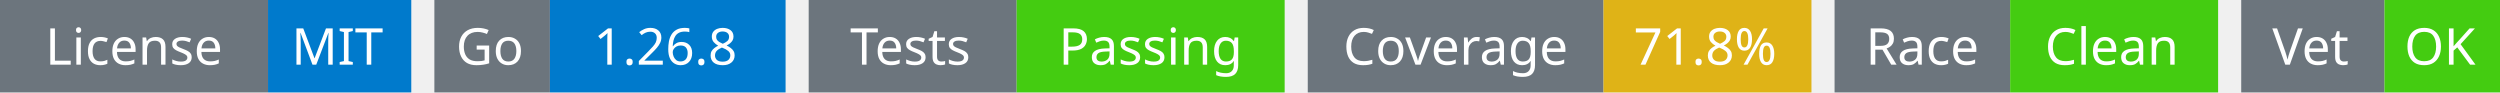
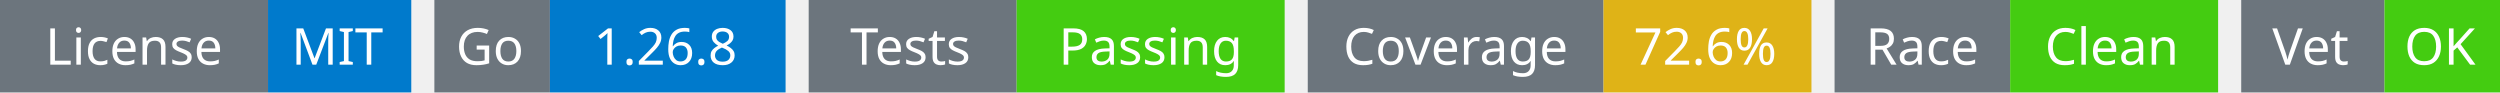
<svg xmlns="http://www.w3.org/2000/svg" width="541" height="20" viewBox="0 0 541 20">
  <g transform="translate(0, 0)">
    <rect x="0" y="0" width="58" height="20" fill="#6c757d" />
    <rect x="58" y="0" width="31" height="20" fill="#007acc" />
    <text x="29" y="14" text-anchor="middle" font-family="sans-serif" font-size="11" fill="white">License</text>
    <text x="73" y="14" text-anchor="middle" font-family="sans-serif" font-size="11" fill="white">MIT</text>
  </g>
  <g transform="translate(94, 0)">
    <rect x="0" y="0" width="25" height="20" fill="#6c757d" />
    <rect x="25" y="0" width="51" height="20" fill="#007acc" />
    <text x="12" y="14" text-anchor="middle" font-family="sans-serif" font-size="11" fill="white">Go</text>
    <text x="50" y="14" text-anchor="middle" font-family="sans-serif" font-size="11" fill="white">1.26.8</text>
  </g>
  <g transform="translate(175, 0)">
    <rect x="0" y="0" width="45" height="20" fill="#6c757d" />
    <rect x="45" y="0" width="58" height="20" fill="#4c1" />
    <text x="22" y="14" text-anchor="middle" font-family="sans-serif" font-size="11" fill="white">Tests</text>
    <text x="74" y="14" text-anchor="middle" font-family="sans-serif" font-size="11" fill="white">Passing</text>
  </g>
  <g transform="translate(283, 0)">
    <rect x="0" y="0" width="64" height="20" fill="#6c757d" />
    <rect x="64" y="0" width="45" height="20" fill="#dfb317" />
    <text x="32" y="14" text-anchor="middle" font-family="sans-serif" font-size="11" fill="white">Coverage</text>
-     <text x="86" y="14" text-anchor="middle" font-family="sans-serif" font-size="11" fill="white">71.8%</text>
+     <text x="86" y="14" text-anchor="middle" font-family="sans-serif" font-size="11" fill="white">72.6%</text>
  </g>
  <g transform="translate(397, 0)">
    <rect x="0" y="0" width="38" height="20" fill="#6c757d" />
    <rect x="38" y="0" width="45" height="20" fill="#4c1" />
    <text x="19" y="14" text-anchor="middle" font-family="sans-serif" font-size="11" fill="white">Race</text>
    <text x="60" y="14" text-anchor="middle" font-family="sans-serif" font-size="11" fill="white">Clean</text>
  </g>
  <g transform="translate(485, 0)">
    <rect x="0" y="0" width="31" height="20" fill="#6c757d" />
    <rect x="31" y="0" width="25" height="20" fill="#4c1" />
    <text x="15" y="14" text-anchor="middle" font-family="sans-serif" font-size="11" fill="white">Vet</text>
    <text x="43" y="14" text-anchor="middle" font-family="sans-serif" font-size="11" fill="white">OK</text>
  </g>
</svg>
